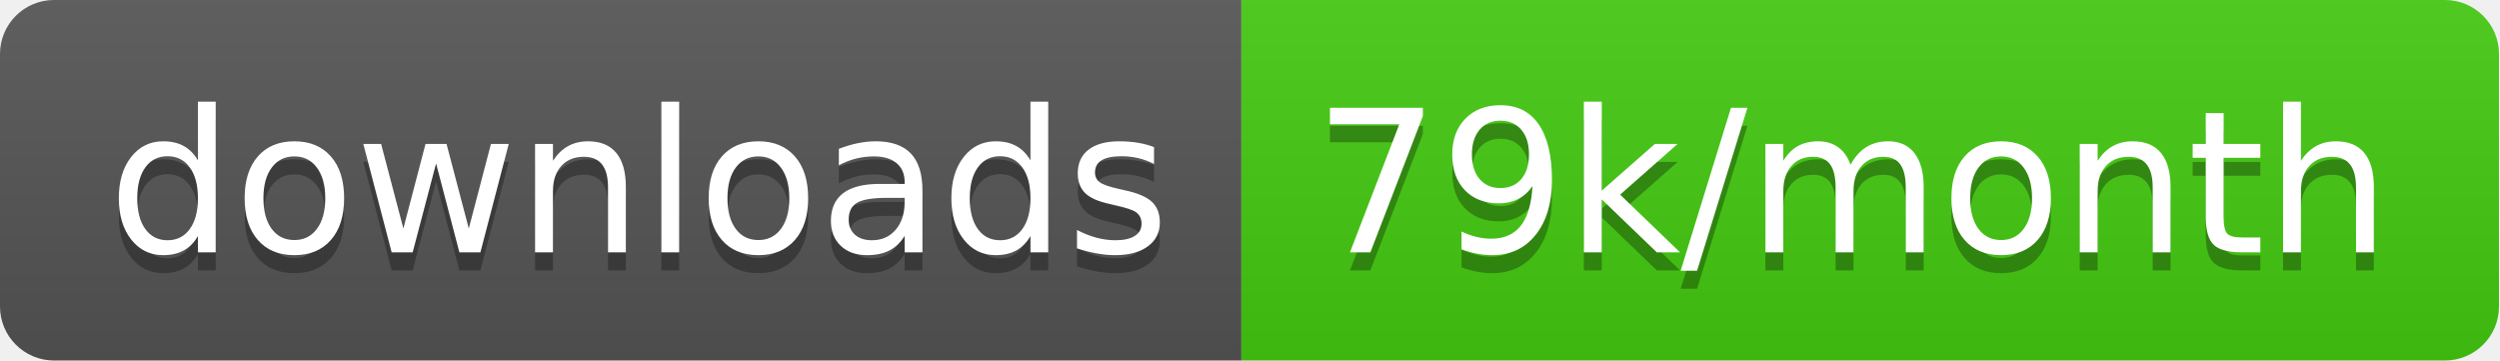
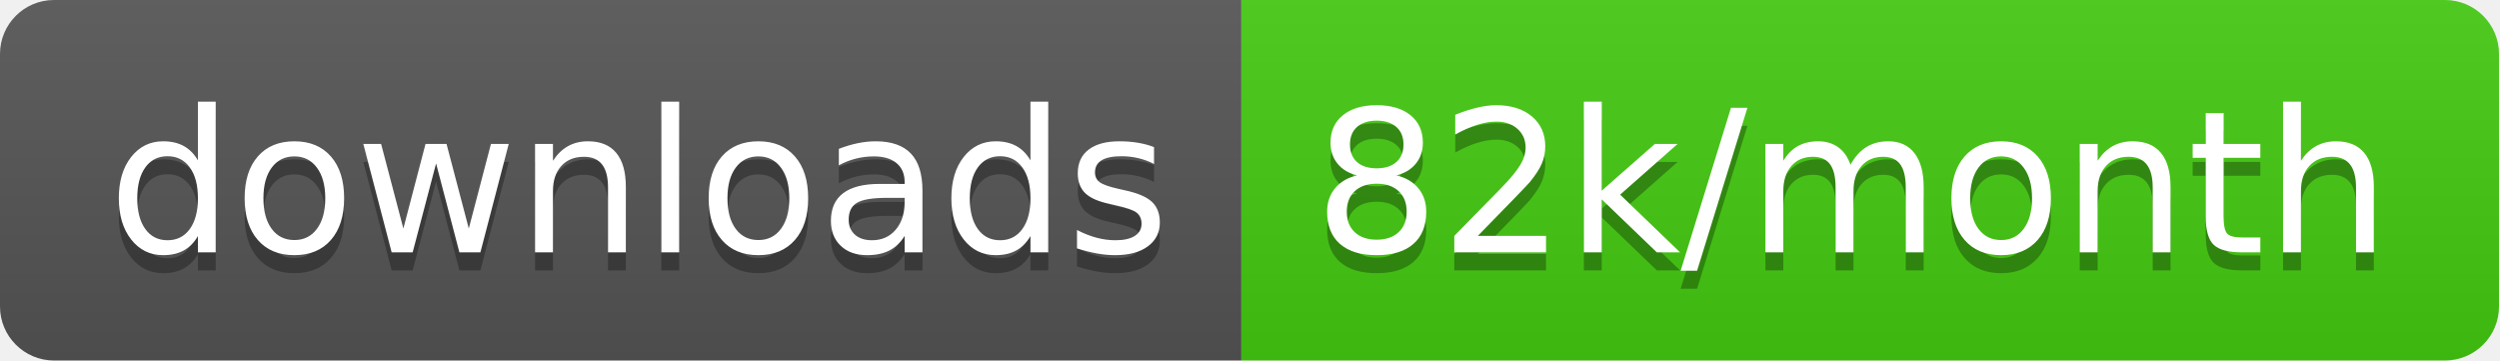
<svg xmlns="http://www.w3.org/2000/svg" width="138.7" height="20">
  <linearGradient id="smooth" x2="0" y2="100%">
    <stop offset="0" stop-color="#bbb" stop-opacity=".1" />
    <stop offset="1" stop-opacity=".1" />
  </linearGradient>
  <clipPath id="round">
    <rect width="138.7" height="20" rx="3" fill="#fff" />
  </clipPath>
  <g clip-path="url(#round)">
    <rect width="68.9" height="20" fill="#555" />
    <rect x="68.9" width="69.8" height="20" fill="#4c1" />
    <rect width="138.7" height="20" fill="url(#smooth)" />
  </g>
  <g fill="#fff" text-anchor="middle" font-family="DejaVu Sans,Verdana,Geneva,sans-serif" font-size="110">
    <text x="354.5" y="150" fill="#010101" fill-opacity=".3" transform="scale(0.1)" textLength="589.0" lengthAdjust="spacing">downloads</text>
    <text x="354.5" y="140" transform="scale(0.1)" textLength="589.0" lengthAdjust="spacing">downloads</text>
-     <text x="1028.0" y="150" fill="#010101" fill-opacity=".3" transform="scale(0.1)" textLength="598.0" lengthAdjust="spacing">79k/month</text>
-     <text x="1028.0" y="140" transform="scale(0.1)" textLength="598.0" lengthAdjust="spacing">79k/month</text>
+     <text x="1028.0" y="150" fill="#010101" fill-opacity=".3" transform="scale(0.1)" textLength="598.0" lengthAdjust="spacing">82k/month</text>
+     <text x="1028.0" y="140" transform="scale(0.1)" textLength="598.0" lengthAdjust="spacing">82k/month</text>
  </g>
</svg>
